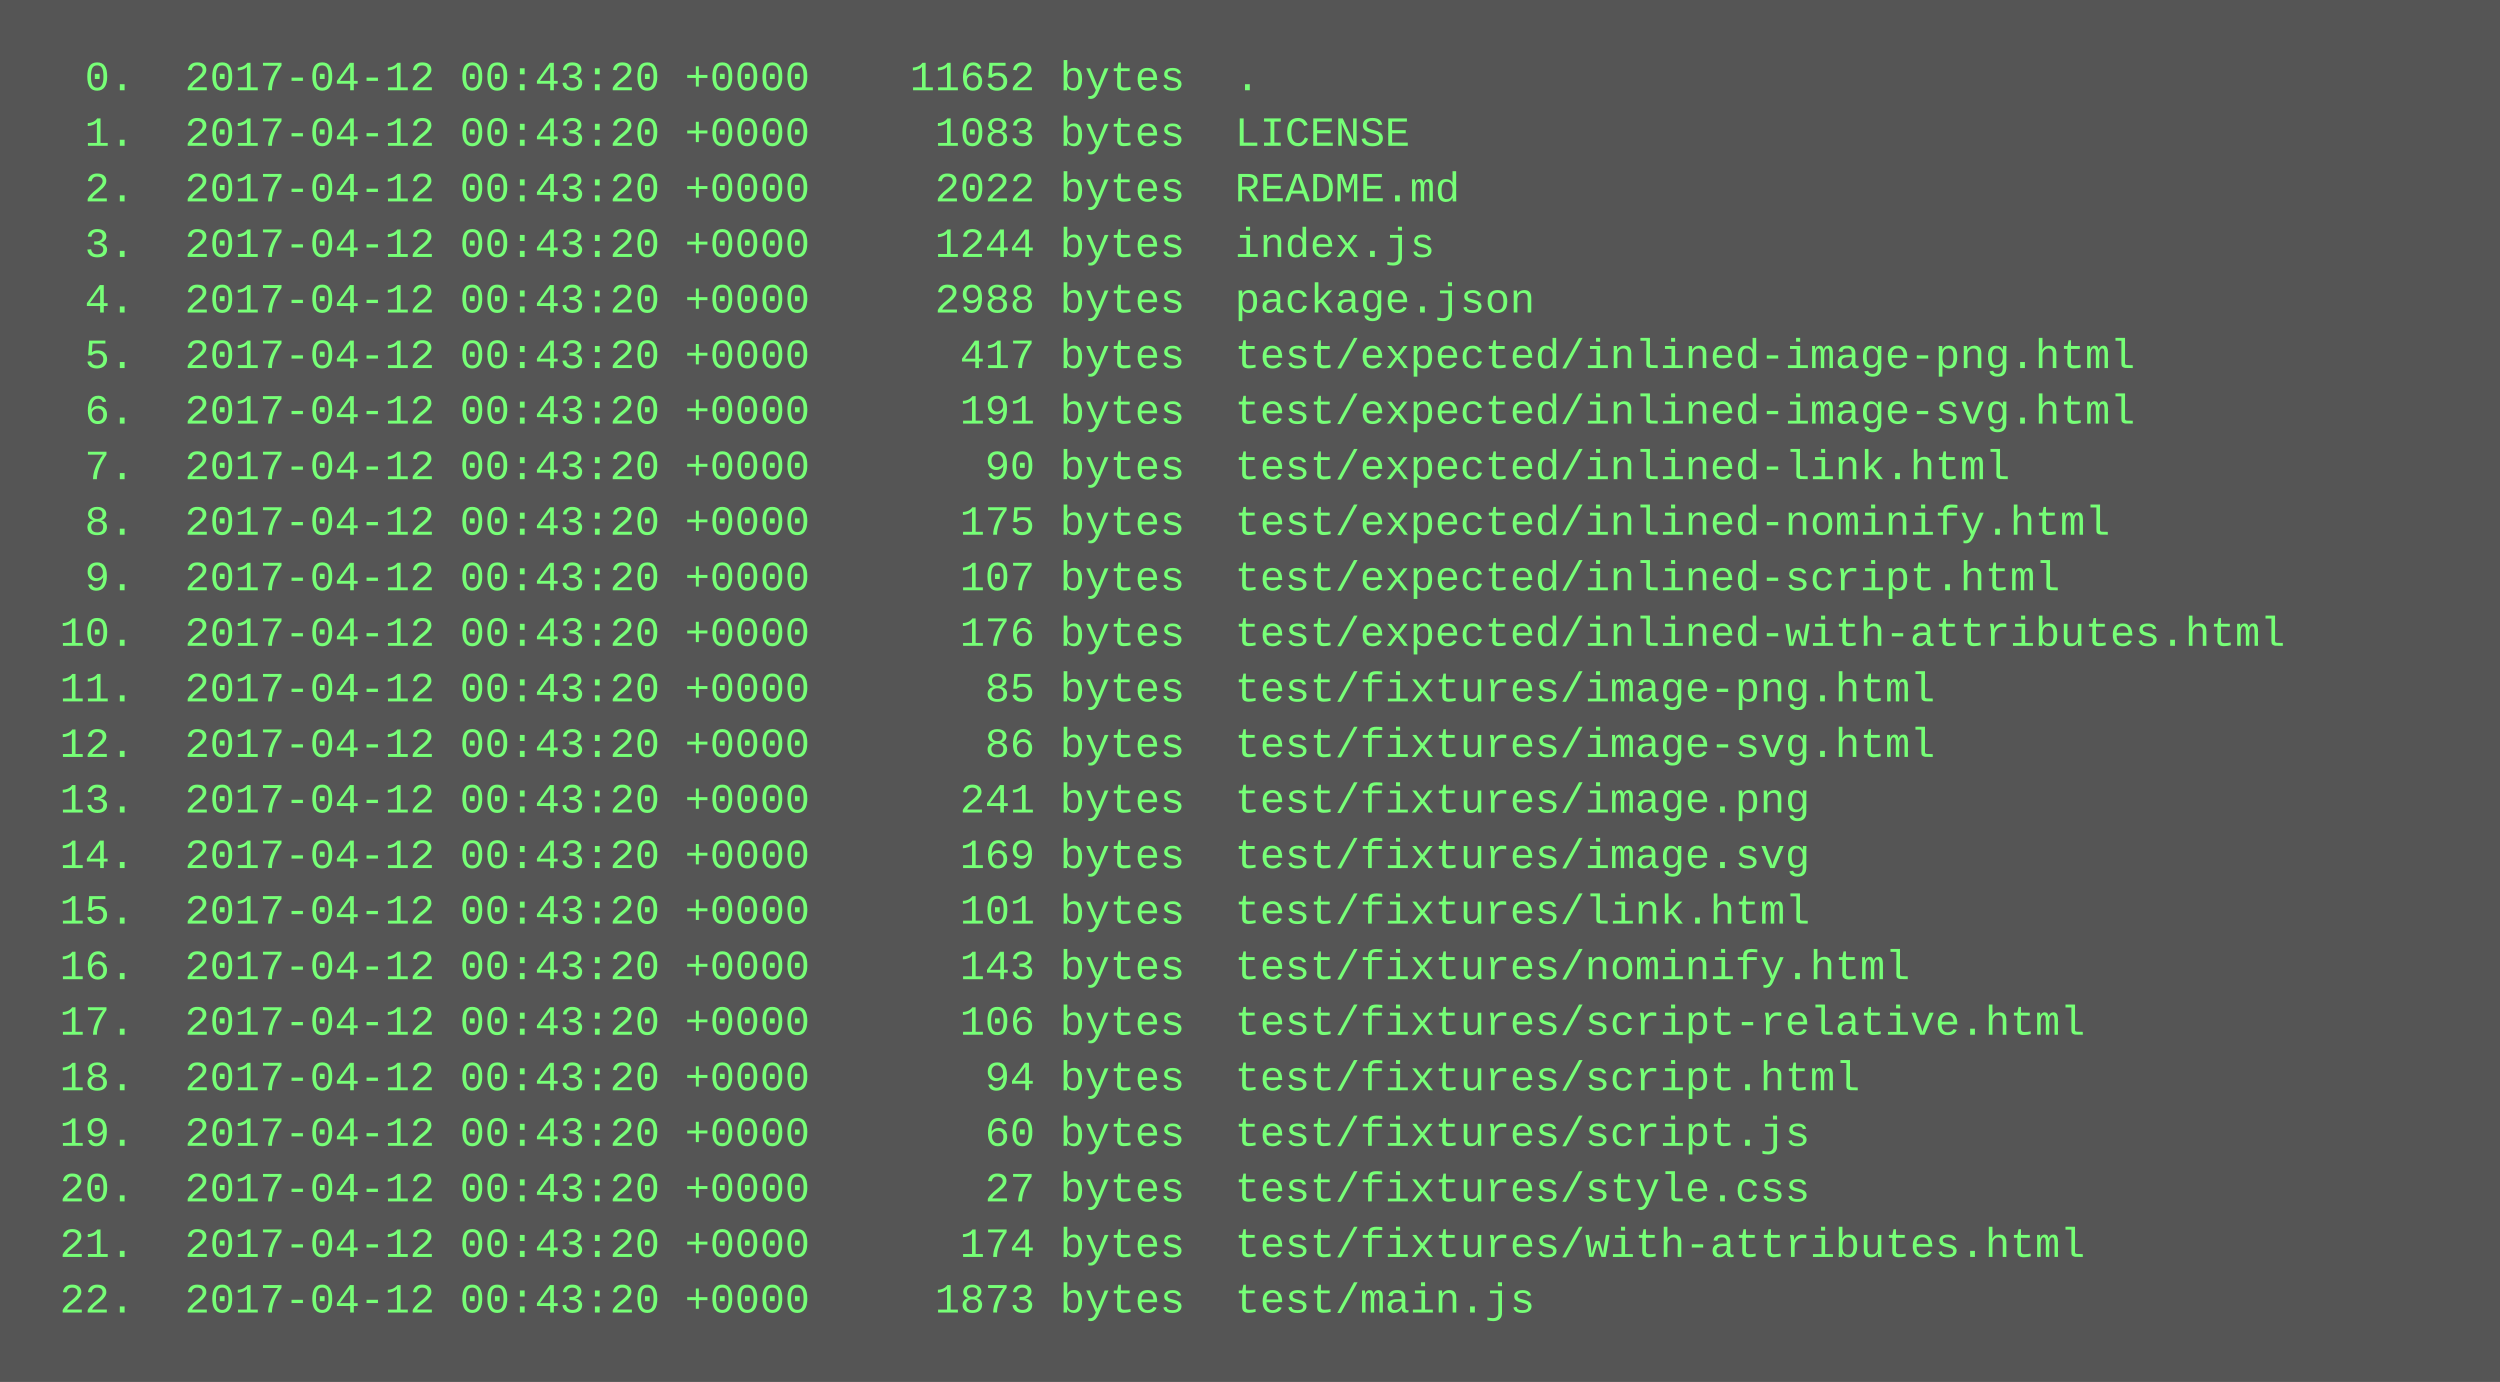
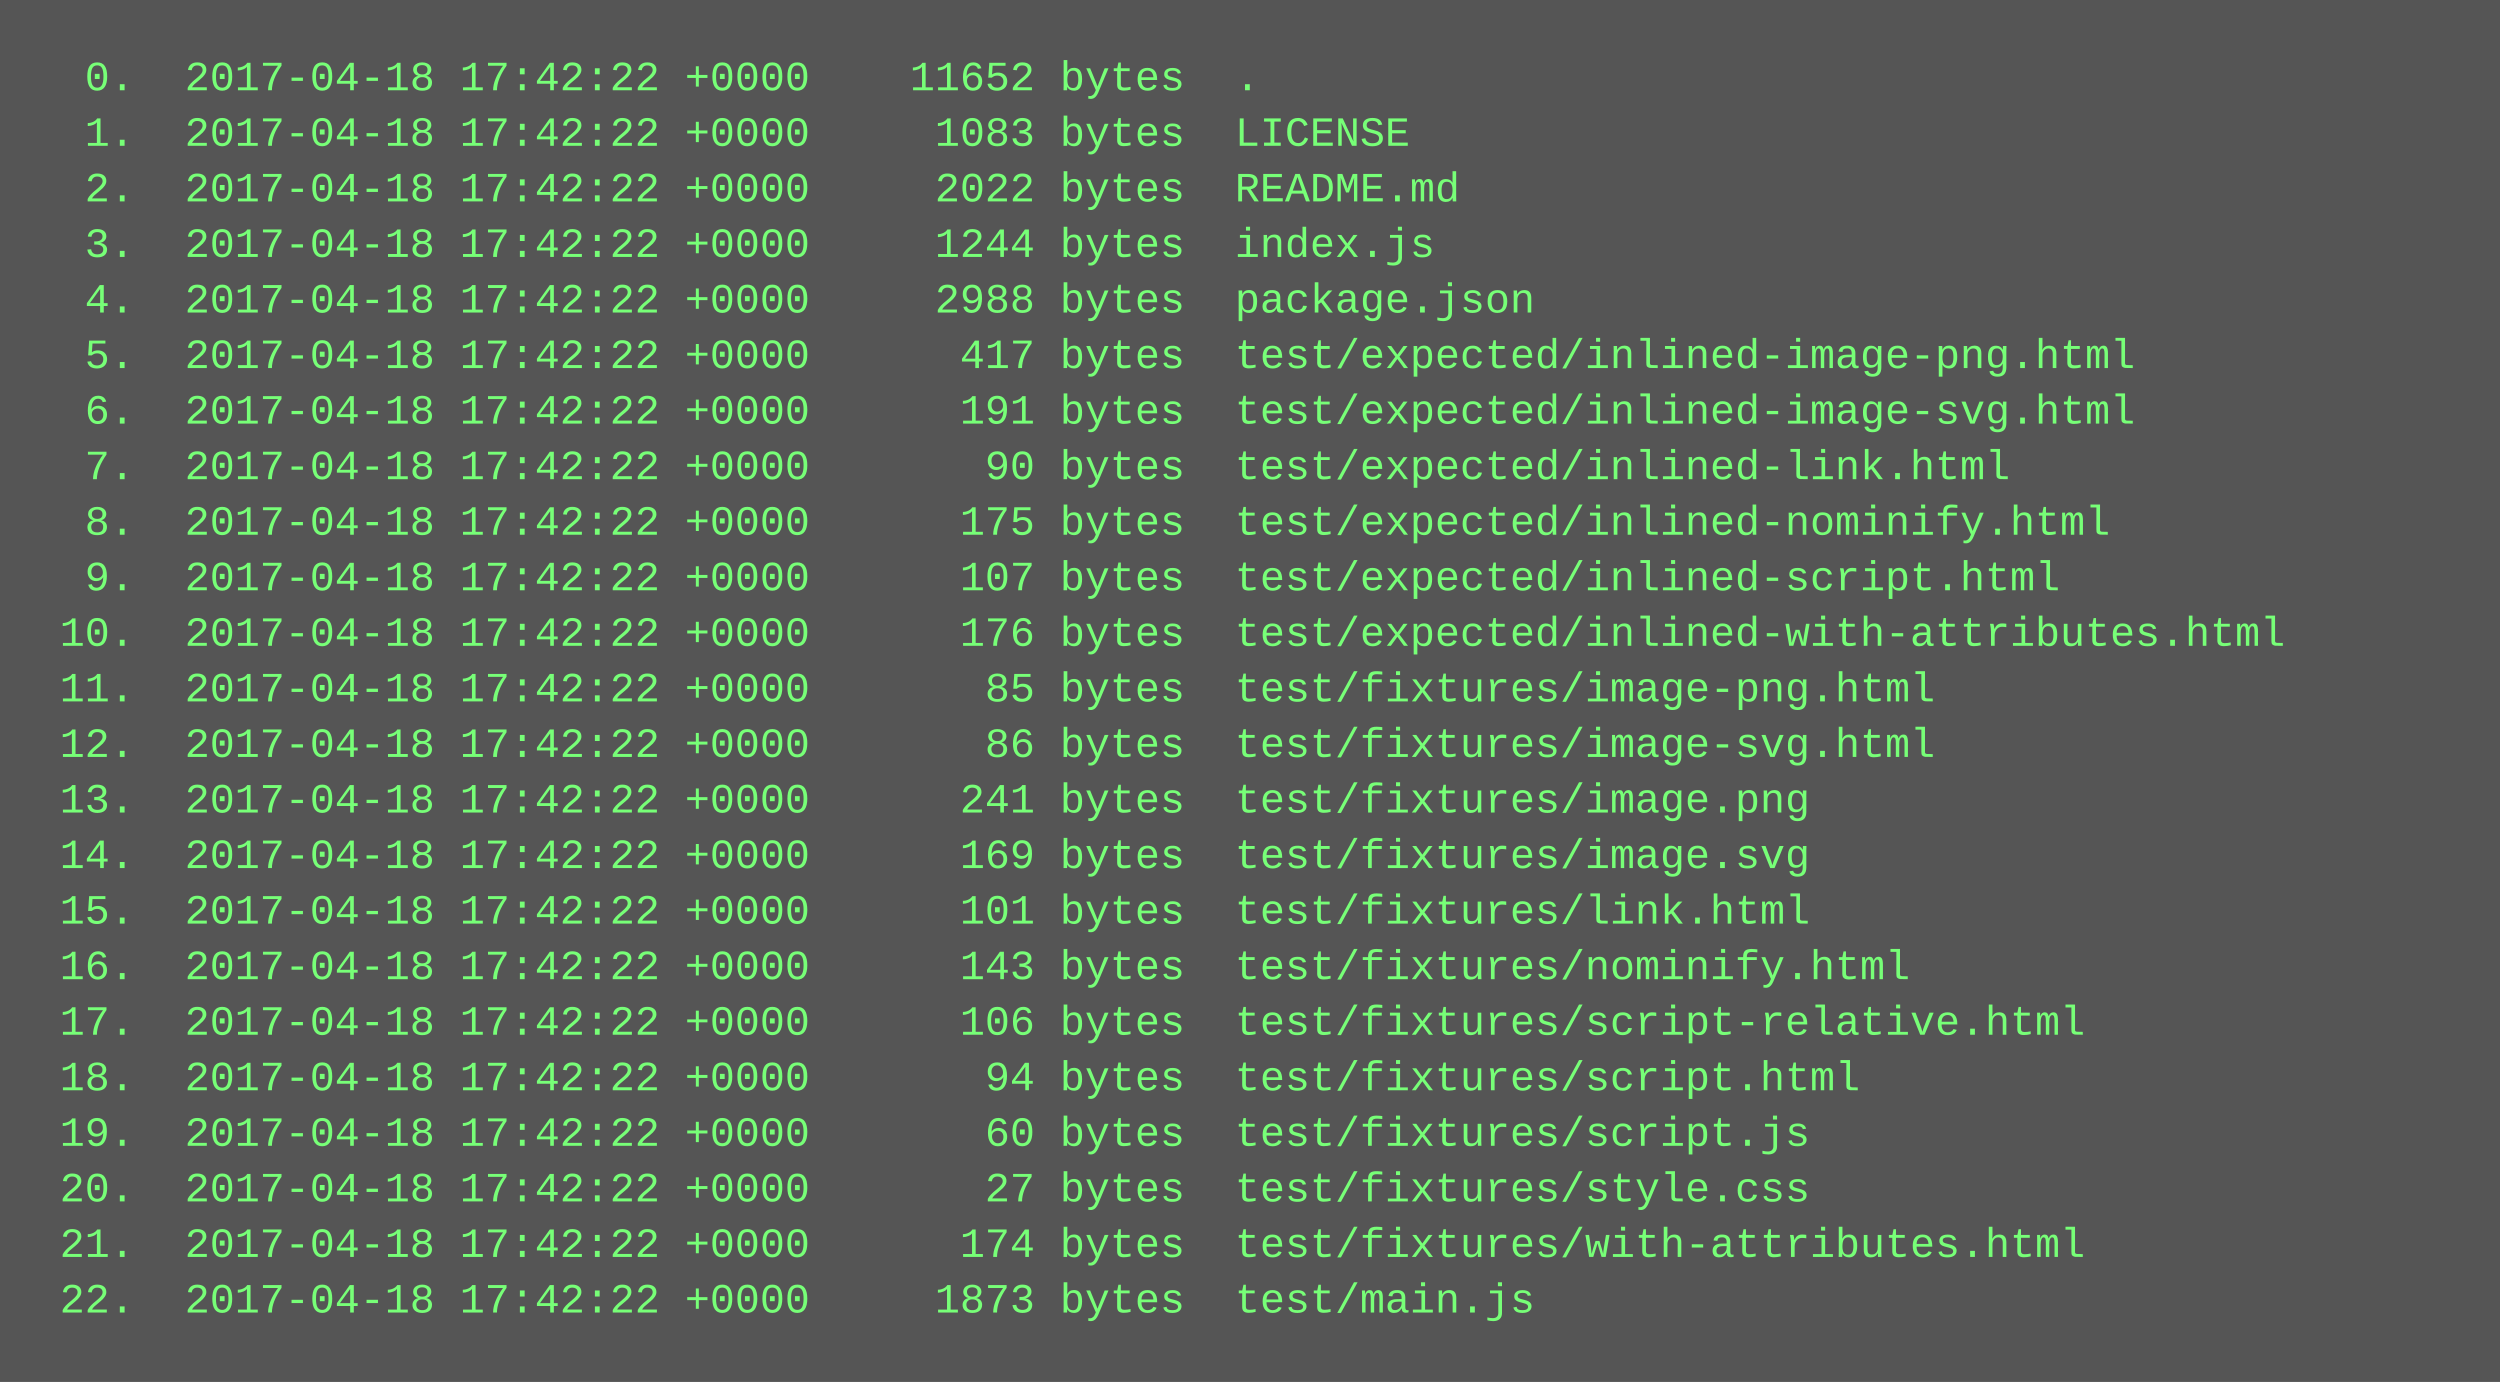
<svg xmlns="http://www.w3.org/2000/svg" height="398" width="720">
  <rect height="398" fill="#555" width="720" />
  <text fill="#7f7" font-family="Courier New" font-size="12" xml:space="preserve">
-     <tspan x="10" y="26">  0.  2017-04-12 00:43:20 +0000    11652 bytes  .</tspan>
-     <tspan x="10" y="42">  1.  2017-04-12 00:43:20 +0000     1083 bytes  LICENSE</tspan>
-     <tspan x="10" y="58">  2.  2017-04-12 00:43:20 +0000     2022 bytes  README.md</tspan>
-     <tspan x="10" y="74">  3.  2017-04-12 00:43:20 +0000     1244 bytes  index.js</tspan>
-     <tspan x="10" y="90">  4.  2017-04-12 00:43:20 +0000     2988 bytes  package.json</tspan>
-     <tspan x="10" y="106">  5.  2017-04-12 00:43:20 +0000      417 bytes  test/expected/inlined-image-png.html</tspan>
-     <tspan x="10" y="122">  6.  2017-04-12 00:43:20 +0000      191 bytes  test/expected/inlined-image-svg.html</tspan>
-     <tspan x="10" y="138">  7.  2017-04-12 00:43:20 +0000       90 bytes  test/expected/inlined-link.html</tspan>
-     <tspan x="10" y="154">  8.  2017-04-12 00:43:20 +0000      175 bytes  test/expected/inlined-nominify.html</tspan>
-     <tspan x="10" y="170">  9.  2017-04-12 00:43:20 +0000      107 bytes  test/expected/inlined-script.html</tspan>
-     <tspan x="10" y="186"> 10.  2017-04-12 00:43:20 +0000      176 bytes  test/expected/inlined-with-attributes.html</tspan>
-     <tspan x="10" y="202"> 11.  2017-04-12 00:43:20 +0000       85 bytes  test/fixtures/image-png.html</tspan>
-     <tspan x="10" y="218"> 12.  2017-04-12 00:43:20 +0000       86 bytes  test/fixtures/image-svg.html</tspan>
-     <tspan x="10" y="234"> 13.  2017-04-12 00:43:20 +0000      241 bytes  test/fixtures/image.png</tspan>
-     <tspan x="10" y="250"> 14.  2017-04-12 00:43:20 +0000      169 bytes  test/fixtures/image.svg</tspan>
-     <tspan x="10" y="266"> 15.  2017-04-12 00:43:20 +0000      101 bytes  test/fixtures/link.html</tspan>
-     <tspan x="10" y="282"> 16.  2017-04-12 00:43:20 +0000      143 bytes  test/fixtures/nominify.html</tspan>
-     <tspan x="10" y="298"> 17.  2017-04-12 00:43:20 +0000      106 bytes  test/fixtures/script-relative.html</tspan>
-     <tspan x="10" y="314"> 18.  2017-04-12 00:43:20 +0000       94 bytes  test/fixtures/script.html</tspan>
-     <tspan x="10" y="330"> 19.  2017-04-12 00:43:20 +0000       60 bytes  test/fixtures/script.js</tspan>
-     <tspan x="10" y="346"> 20.  2017-04-12 00:43:20 +0000       27 bytes  test/fixtures/style.css</tspan>
-     <tspan x="10" y="362"> 21.  2017-04-12 00:43:20 +0000      174 bytes  test/fixtures/with-attributes.html</tspan>
-     <tspan x="10" y="378"> 22.  2017-04-12 00:43:20 +0000     1873 bytes  test/main.js</tspan>
+     <tspan x="10" y="26">  0.  2017-04-18 17:42:22 +0000    11652 bytes  .</tspan>
+     <tspan x="10" y="42">  1.  2017-04-18 17:42:22 +0000     1083 bytes  LICENSE</tspan>
+     <tspan x="10" y="58">  2.  2017-04-18 17:42:22 +0000     2022 bytes  README.md</tspan>
+     <tspan x="10" y="74">  3.  2017-04-18 17:42:22 +0000     1244 bytes  index.js</tspan>
+     <tspan x="10" y="90">  4.  2017-04-18 17:42:22 +0000     2988 bytes  package.json</tspan>
+     <tspan x="10" y="106">  5.  2017-04-18 17:42:22 +0000      417 bytes  test/expected/inlined-image-png.html</tspan>
+     <tspan x="10" y="122">  6.  2017-04-18 17:42:22 +0000      191 bytes  test/expected/inlined-image-svg.html</tspan>
+     <tspan x="10" y="138">  7.  2017-04-18 17:42:22 +0000       90 bytes  test/expected/inlined-link.html</tspan>
+     <tspan x="10" y="154">  8.  2017-04-18 17:42:22 +0000      175 bytes  test/expected/inlined-nominify.html</tspan>
+     <tspan x="10" y="170">  9.  2017-04-18 17:42:22 +0000      107 bytes  test/expected/inlined-script.html</tspan>
+     <tspan x="10" y="186"> 10.  2017-04-18 17:42:22 +0000      176 bytes  test/expected/inlined-with-attributes.html</tspan>
+     <tspan x="10" y="202"> 11.  2017-04-18 17:42:22 +0000       85 bytes  test/fixtures/image-png.html</tspan>
+     <tspan x="10" y="218"> 12.  2017-04-18 17:42:22 +0000       86 bytes  test/fixtures/image-svg.html</tspan>
+     <tspan x="10" y="234"> 13.  2017-04-18 17:42:22 +0000      241 bytes  test/fixtures/image.png</tspan>
+     <tspan x="10" y="250"> 14.  2017-04-18 17:42:22 +0000      169 bytes  test/fixtures/image.svg</tspan>
+     <tspan x="10" y="266"> 15.  2017-04-18 17:42:22 +0000      101 bytes  test/fixtures/link.html</tspan>
+     <tspan x="10" y="282"> 16.  2017-04-18 17:42:22 +0000      143 bytes  test/fixtures/nominify.html</tspan>
+     <tspan x="10" y="298"> 17.  2017-04-18 17:42:22 +0000      106 bytes  test/fixtures/script-relative.html</tspan>
+     <tspan x="10" y="314"> 18.  2017-04-18 17:42:22 +0000       94 bytes  test/fixtures/script.html</tspan>
+     <tspan x="10" y="330"> 19.  2017-04-18 17:42:22 +0000       60 bytes  test/fixtures/script.js</tspan>
+     <tspan x="10" y="346"> 20.  2017-04-18 17:42:22 +0000       27 bytes  test/fixtures/style.css</tspan>
+     <tspan x="10" y="362"> 21.  2017-04-18 17:42:22 +0000      174 bytes  test/fixtures/with-attributes.html</tspan>
+     <tspan x="10" y="378"> 22.  2017-04-18 17:42:22 +0000     1873 bytes  test/main.js</tspan>
  </text>
</svg>
